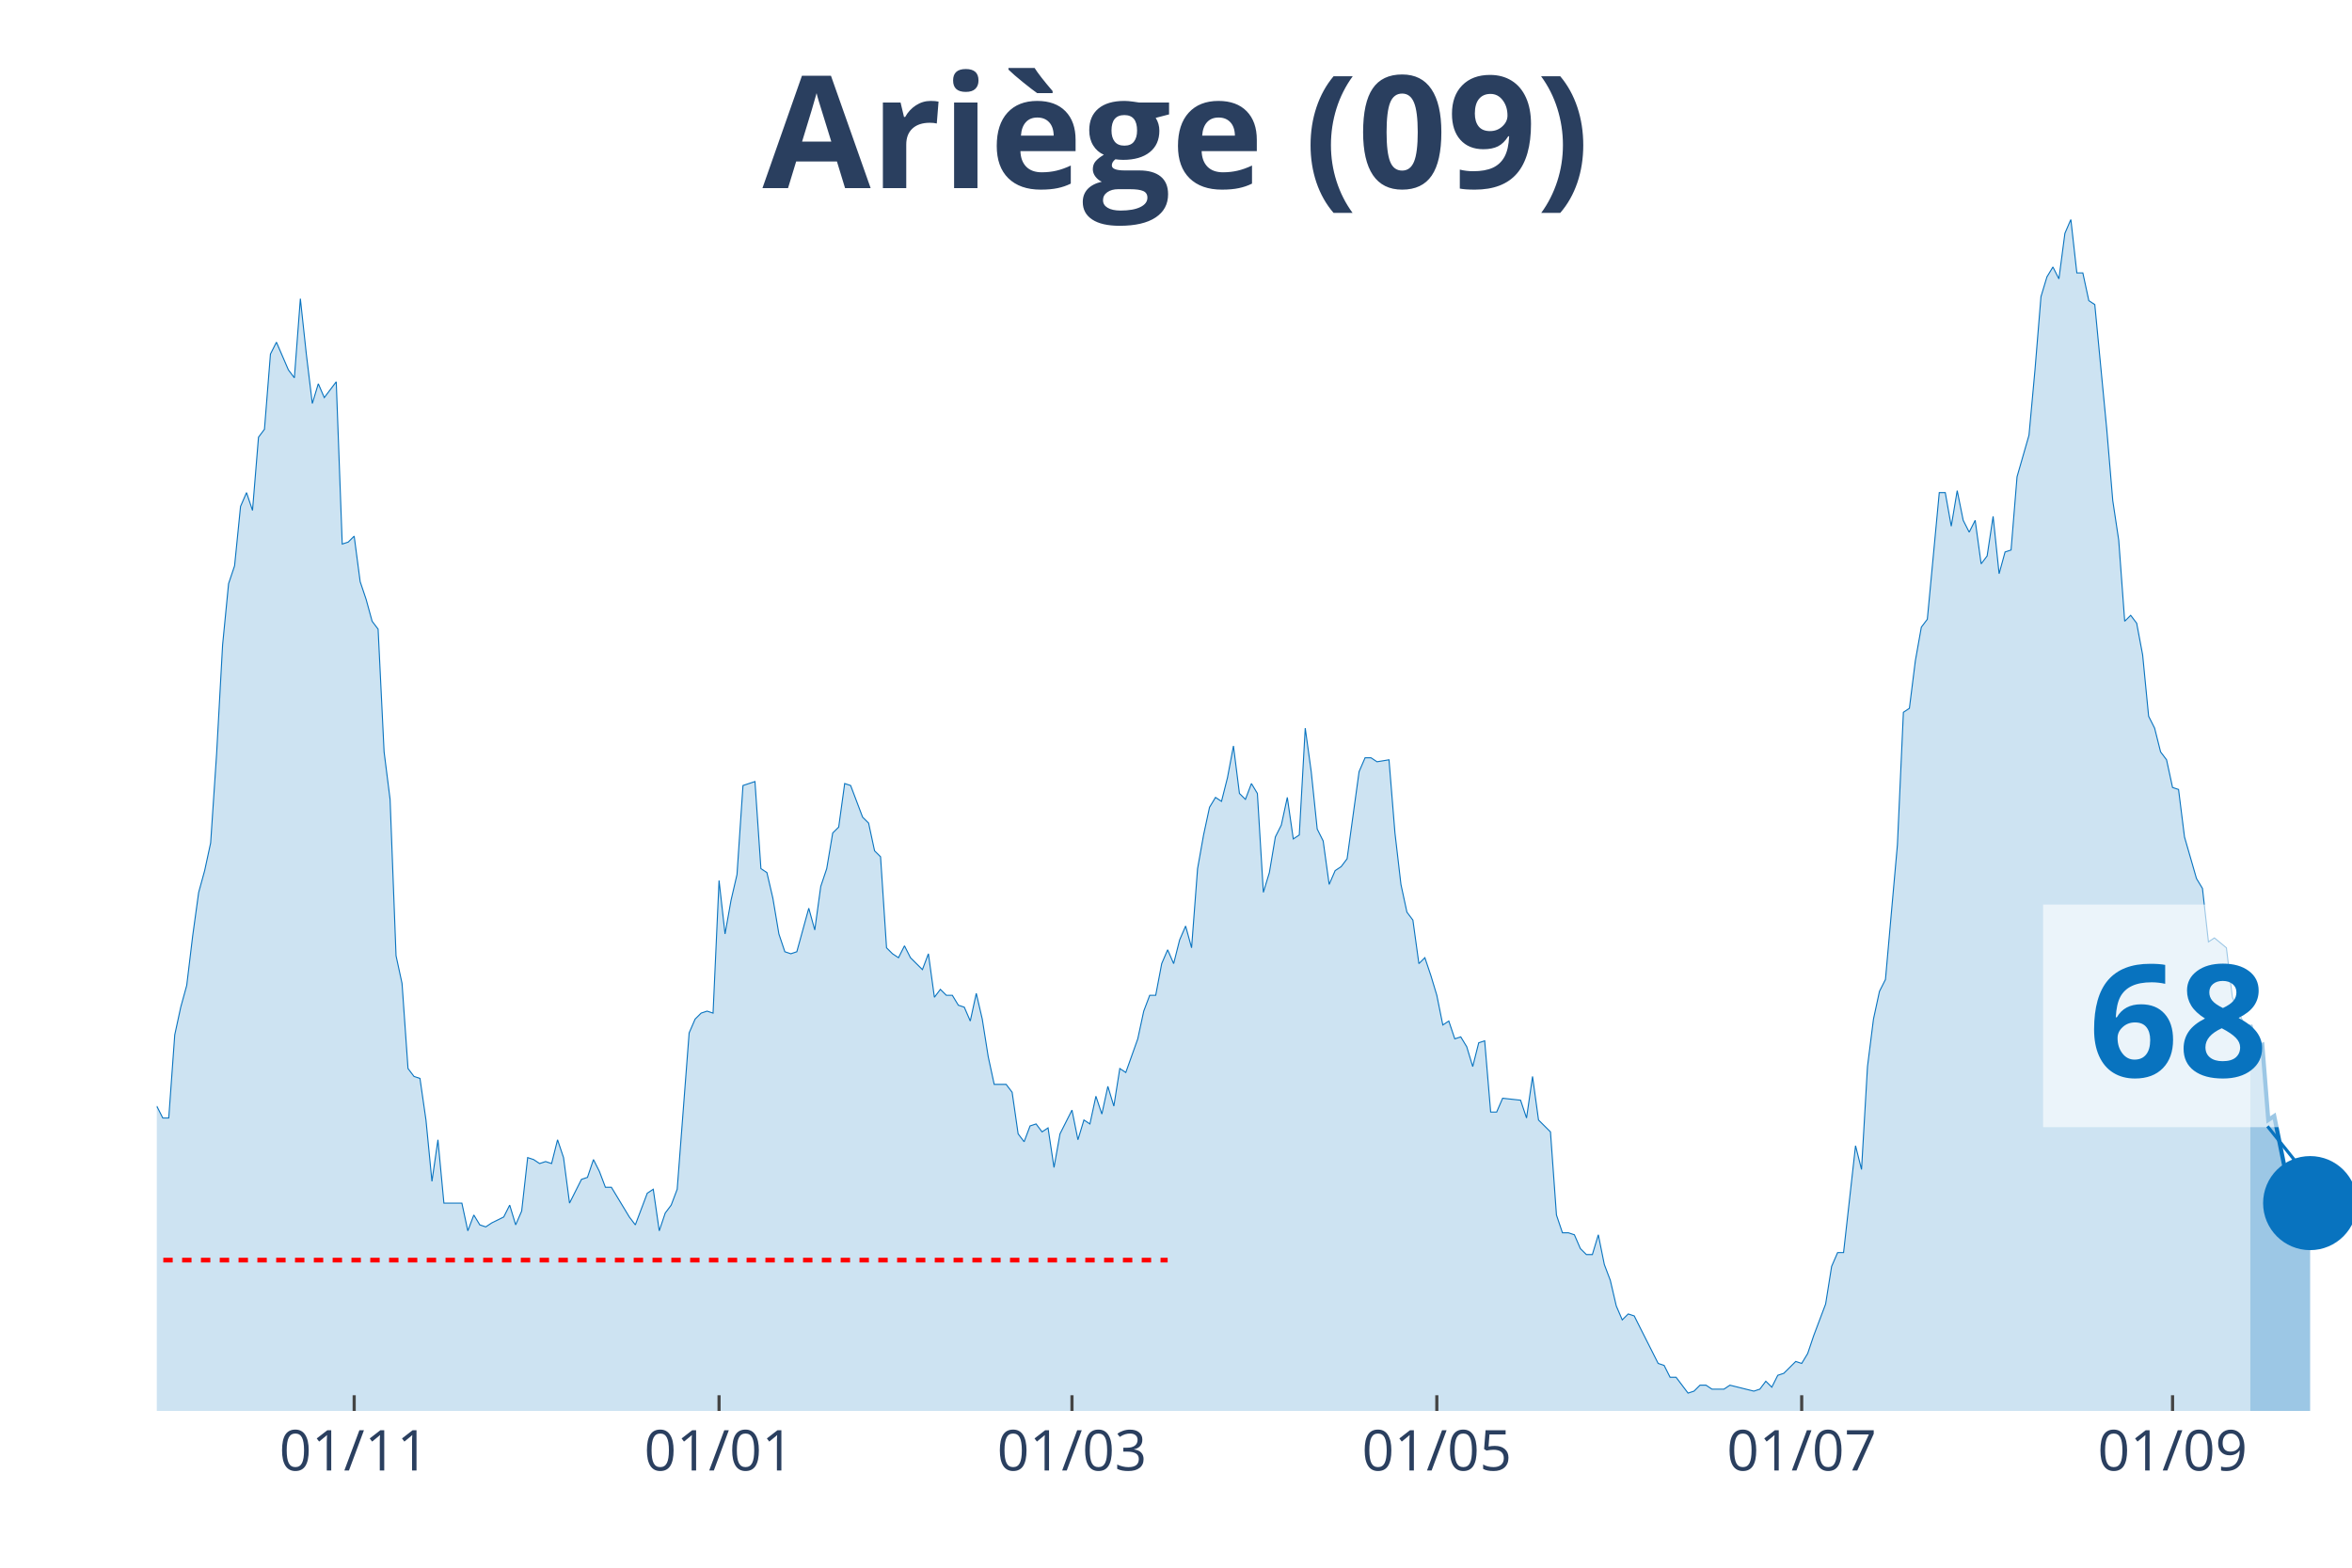
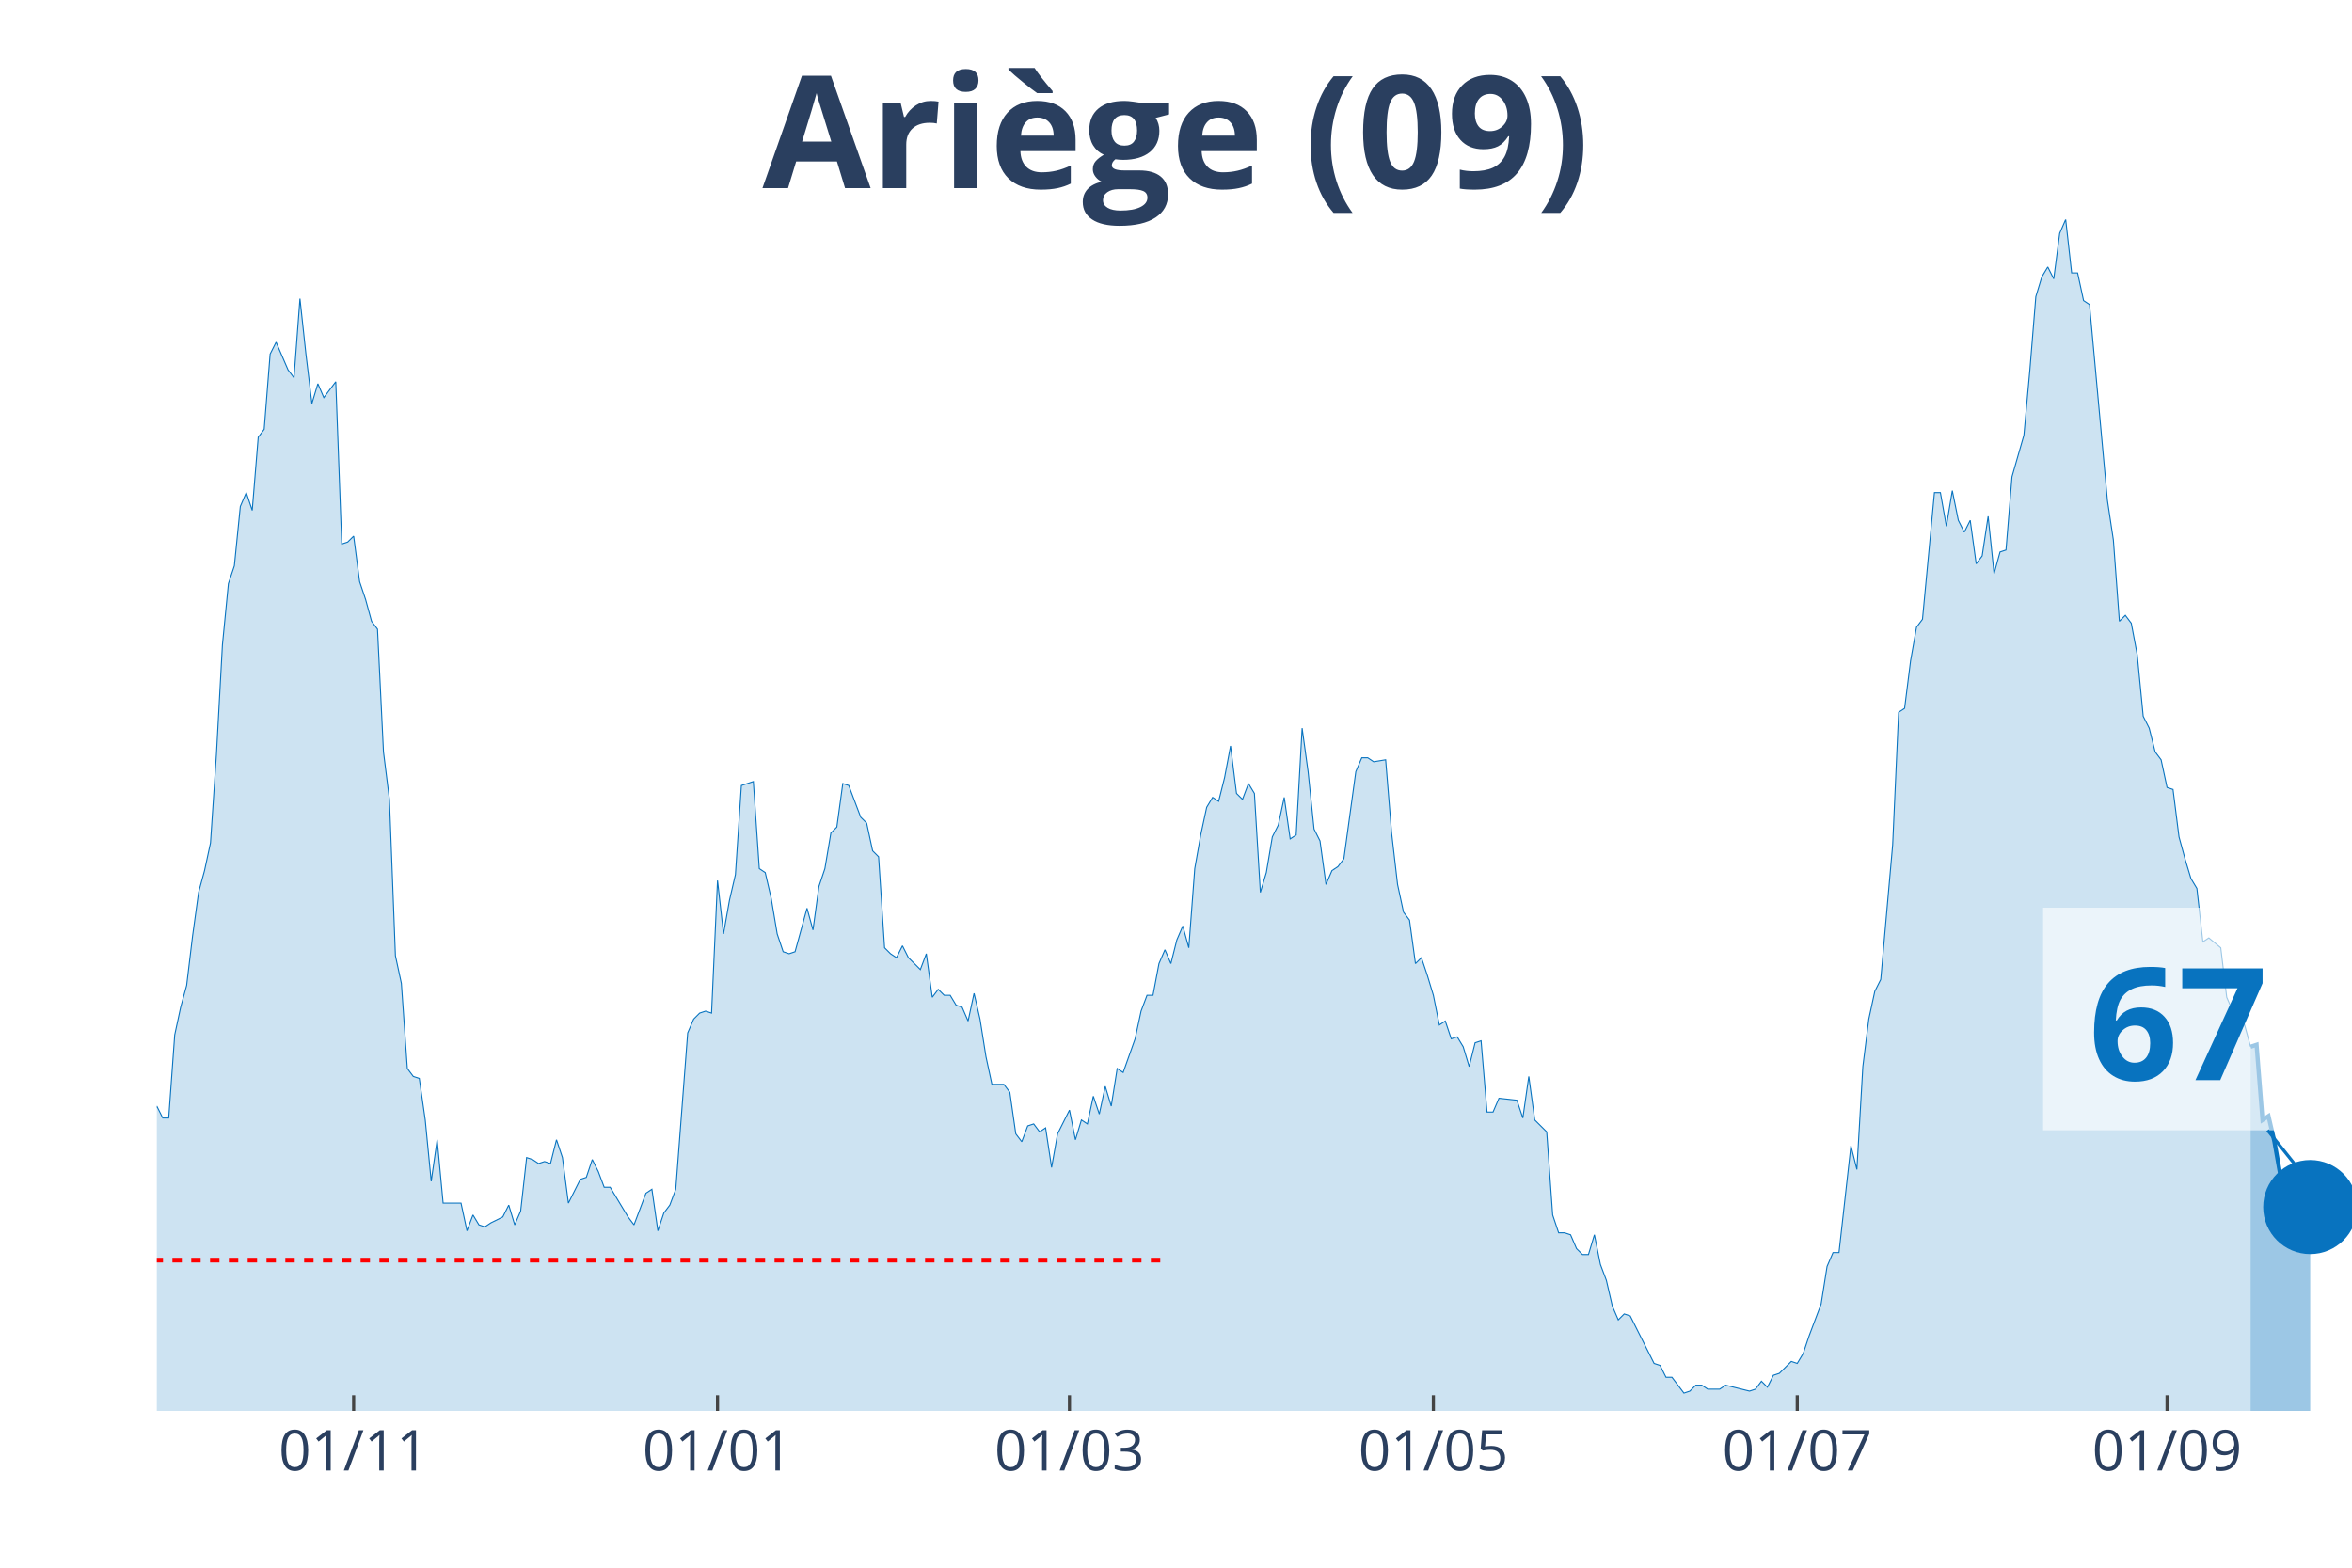
<svg xmlns="http://www.w3.org/2000/svg" class="main-svg" width="1125" height="750" style="" viewBox="0 0 750 500">
  <rect x="0" y="0" width="750" height="500" style="fill: rgb(0, 0, 0); fill-opacity: 0;" />
-   <defs id="defs-27b2c3">
+   <defs id="defs-75710e">
    <g class="clips">
-       <clipPath id="clip27b2c3xyplot" class="plotclip">
+       <clipPath id="clip75710exyplot" class="plotclip">
        <rect width="700" height="380" />
      </clipPath>
-       <clipPath class="axesclip" id="clip27b2c3x">
+       <clipPath class="axesclip" id="clip75710ex">
        <rect x="50" y="0" width="700" height="500" />
      </clipPath>
-       <clipPath class="axesclip" id="clip27b2c3y">
+       <clipPath class="axesclip" id="clip75710ey">
        <rect x="0" y="70" width="750" height="380" />
      </clipPath>
-       <clipPath class="axesclip" id="clip27b2c3xy">
+       <clipPath class="axesclip" id="clip75710exy">
        <rect x="50" y="70" width="700" height="380" />
      </clipPath>
    </g>
    <g class="gradients" />
  </defs>
  <g class="bglayer">
    <rect class="bg" x="50" y="70" width="700" height="380" style="fill: rgb(0, 0, 0); fill-opacity: 0; stroke-width: 0;" />
  </g>
  <g class="layer-below">
    <g class="imagelayer" />
    <g class="shapelayer" />
  </g>
  <g class="cartesianlayer">
    <g class="subplot xy">
      <g class="layer-subplot">
        <g class="shapelayer" />
        <g class="imagelayer" />
      </g>
      <g class="gridlayer">
        <g class="x">
-           <path class="xgrid crisp" transform="translate(112.94,0)" d="M0,70v380" style="stroke: rgb(255, 255, 255); stroke-opacity: 1; stroke-width: 1px;" />
-           <path class="xgrid crisp" transform="translate(229.29,0)" d="M0,70v380" style="stroke: rgb(255, 255, 255); stroke-opacity: 1; stroke-width: 1px;" />
-           <path class="xgrid crisp" transform="translate(341.83,0)" d="M0,70v380" style="stroke: rgb(255, 255, 255); stroke-opacity: 1; stroke-width: 1px;" />
-           <path class="xgrid crisp" transform="translate(458.17,0)" d="M0,70v380" style="stroke: rgb(255, 255, 255); stroke-opacity: 1; stroke-width: 1px;" />
-           <path class="xgrid crisp" transform="translate(574.52,0)" d="M0,70v380" style="stroke: rgb(255, 255, 255); stroke-opacity: 1; stroke-width: 1px;" />
-           <path class="xgrid crisp" transform="translate(692.78,0)" d="M0,70v380" style="stroke: rgb(255, 255, 255); stroke-opacity: 1; stroke-width: 1px;" />
+           <path class="xgrid crisp" transform="translate(112.77,0)" d="M0,70v380" style="stroke: rgb(255, 255, 255); stroke-opacity: 1; stroke-width: 1px;" />
+           <path class="xgrid crisp" transform="translate(228.8,0)" d="M0,70v380" style="stroke: rgb(255, 255, 255); stroke-opacity: 1; stroke-width: 1px;" />
+           <path class="xgrid crisp" transform="translate(341.03,0)" d="M0,70v380" style="stroke: rgb(255, 255, 255); stroke-opacity: 1; stroke-width: 1px;" />
+           <path class="xgrid crisp" transform="translate(457.07,0)" d="M0,70v380" style="stroke: rgb(255, 255, 255); stroke-opacity: 1; stroke-width: 1px;" />
+           <path class="xgrid crisp" transform="translate(573.1,0)" d="M0,70v380" style="stroke: rgb(255, 255, 255); stroke-opacity: 1; stroke-width: 1px;" />
+           <path class="xgrid crisp" transform="translate(691.03,0)" d="M0,70v380" style="stroke: rgb(255, 255, 255); stroke-opacity: 1; stroke-width: 1px;" />
        </g>
        <g class="y" />
      </g>
      <g class="zerolinelayer" />
      <path class="xlines-below" />
      <path class="ylines-below" />
      <g class="overlines-below" />
      <g class="xaxislayer-below" />
      <g class="yaxislayer-below" />
      <g class="overaxes-below" />
-       <g class="plot" transform="translate(50, 70)" clip-path="url('#clip27b2c3xyplot')">
+       <g class="plot" transform="translate(50, 70)" clip-path="url('#clip75710exyplot')">
        <g class="scatterlayer mlayer">
-           <g class="trace scatter trace26c822" style="stroke-miterlimit: 2;">
+           <g class="trace scatter trace54cd6b" style="stroke-miterlimit: 2;">
            <g class="fills">
              <g>
-                 <path class="js-fill" d="M667.57,380L-259.4,380L-259.4,379.37L-247.96,380L-246.05,380L-123.98,378.11L-122.07,377.48L-116.35,375.58L-114.44,374.32L-106.81,374.95L-104.9,376.21L-101.09,378.11L-99.18,376.21L-93.46,375.58L-91.55,375.58L-89.65,375.58L-87.74,371.79L-83.92,368.64L-82.02,365.48L-80.11,361.69L-78.2,361.69L-66.76,354.12L-64.85,354.12L-61.04,356.01L-59.13,352.23L-57.22,350.33L-55.31,343.39L-53.41,344.65L-51.5,340.86L-47.68,339.6L-45.78,334.55L-43.87,335.18L-41.96,342.13L-40.05,340.23L-38.15,343.39L-36.24,343.39L-34.33,335.18L-32.43,332.66L-30.52,322.56L-26.7,295.42L-24.8,289.73L-22.89,289.1L-20.98,279L-19.07,274.58L-17.17,277.74L-15.26,275.85L-13.35,278.37L-9.54,279.63L-7.63,284.68L-5.72,291L-3.81,289.73L-1.91,290.37L0,282.79L1.91,286.58L3.81,286.58L5.72,260.07L7.63,251.23L9.54,244.29L11.44,228.5L13.35,214.62L15.26,207.67L17.17,198.84L19.07,170.43L20.98,135.71L22.89,116.15L24.8,110.47L26.7,91.53L28.61,87.11L30.52,92.79L32.43,69.44L34.33,66.91L36.24,42.92L38.15,39.14L41.96,47.97L43.87,50.5L45.78,25.25L47.68,42.92L49.59,58.7L51.5,52.39L53.41,56.81L55.31,54.29L57.22,51.76L59.13,103.52L61.04,102.89L62.94,101L64.85,115.51L66.76,121.2L68.66,128.14L70.57,130.66L72.48,169.8L74.39,184.95L76.29,234.82L78.2,243.65L80.11,270.8L82.02,273.32L83.92,273.95L85.83,287.21L87.74,306.78L89.65,293.52L91.55,313.72L93.46,313.72L97.28,313.72L99.18,322.56L101.09,317.51L103,320.66L104.9,321.3L106.81,320.03L110.63,318.14L112.53,314.35L114.44,320.66L116.35,316.25L118.26,299.2L120.16,299.83L122.07,301.1L123.98,300.47L125.89,301.1L127.79,293.52L129.7,299.2L131.61,313.72L135.42,306.15L137.33,305.51L139.24,299.83L141.14,303.62L143.05,308.67L144.96,308.67L150.68,318.14L152.59,320.66L156.4,310.56L158.31,309.3L160.22,322.56L162.13,316.88L164.03,314.35L165.94,309.3L169.75,259.44L171.66,255.02L173.57,253.12L175.48,252.49L177.38,253.12L179.29,210.83L181.2,227.87L183.11,217.14L185.01,208.94L186.92,180.53L190.74,179.27L192.64,207.04L194.55,208.31L196.46,216.51L198.37,227.87L200.27,233.55L202.18,234.19L204.09,233.55L207.9,219.67L209.81,226.61L211.72,212.72L213.62,207.04L215.53,195.68L217.44,193.79L219.35,179.9L221.25,180.53L225.07,190.63L226.98,192.52L228.88,201.36L230.79,203.26L232.7,232.29L234.6,234.19L236.51,235.45L238.42,231.66L240.33,235.45L242.23,237.34L244.14,239.24L246.05,234.19L247.96,248.07L249.86,245.55L251.77,247.44L253.68,247.44L255.59,250.6L257.49,251.23L259.4,255.65L261.31,246.81L263.22,255.02L265.12,267.01L267.03,275.85L268.94,275.85L270.84,275.85L272.75,278.37L274.66,291.63L276.57,294.15L278.47,289.1L280.38,288.47L282.29,291L284.2,289.73L286.1,302.36L288.01,291.63L291.83,284.05L293.73,293.52L295.64,287.21L297.55,288.47L299.46,279.63L301.36,285.32L303.27,276.48L305.18,282.79L307.08,270.8L308.99,272.06L312.81,261.33L314.71,252.49L316.62,247.44L318.53,247.44L320.44,237.34L322.34,232.92L324.25,237.34L326.16,229.77L328.07,225.35L329.97,232.29L331.88,207.04L333.79,196.31L335.69,187.48L337.6,184.32L339.51,185.58L341.42,178.01L343.32,167.91L345.23,183.06L347.14,184.95L349.05,179.9L350.95,183.06L352.86,214.62L354.77,208.31L356.68,196.94L358.58,193.16L360.49,184.32L362.4,197.57L364.31,196.31L366.21,162.23L368.12,176.11L370.03,194.42L371.93,198.21L373.84,212.09L375.75,207.67L377.66,206.41L379.56,203.89L383.38,176.11L385.29,171.69L387.19,171.69L389.1,172.96L392.92,172.33L394.82,195.68L396.73,212.09L398.64,220.93L400.54,223.46L402.45,237.34L404.36,235.45L406.27,241.13L408.17,247.44L410.08,256.91L411.99,255.65L413.9,261.33L415.8,260.7L417.71,263.85L419.62,270.17L421.53,262.59L423.43,261.96L425.34,284.68L427.25,284.68L429.16,280.27L434.88,280.9L436.78,286.58L438.69,273.32L440.6,287.21L444.41,291L446.32,317.51L448.23,323.19L450.14,323.19L452.04,323.82L453.95,328.24L455.86,330.13L457.77,330.13L459.67,323.82L461.58,333.29L463.49,338.34L465.4,346.54L467.3,350.96L469.21,349.07L471.12,349.7L473.02,353.49L478.75,364.85L480.65,365.48L482.56,369.27L484.47,369.27L488.28,374.32L490.19,373.69L492.1,371.79L494.01,371.79L495.91,373.06L497.82,373.06L499.73,373.06L501.63,371.79L509.26,373.69L511.17,373.06L513.08,370.53L514.99,372.43L516.89,368.64L518.8,368.01L522.62,364.22L524.52,364.85L526.43,361.69L528.34,356.01L532.15,345.91L534.06,333.92L535.97,329.5L537.87,329.5L541.69,295.42L543.6,302.99L545.5,270.17L547.41,255.02L549.32,246.18L551.23,242.39L555.04,199.47L556.95,157.18L558.86,155.91L560.76,140.76L562.67,130.03L564.58,127.51L568.39,87.11L570.3,87.11L572.21,97.84L574.11,86.48L576.02,95.95L577.93,99.73L579.84,95.95L581.74,109.83L583.65,107.31L585.56,94.68L587.47,112.99L589.37,106.05L591.28,105.42L593.19,82.06L597,68.8L598.91,47.97L600.82,24.62L602.72,18.31L604.63,15.15L606.54,18.94L608.45,4.42L610.35,0L612.26,17.04L614.17,17.04L616.08,25.88L617.98,27.14L621.8,66.91L623.71,89.63L625.61,102.26L627.52,128.14L629.43,126.25L631.34,128.77L633.24,138.87L635.15,158.44L637.06,162.23L638.96,169.8L640.87,172.33L642.78,181.16L644.69,181.79L646.59,196.94L650.41,210.2L652.32,213.36L654.22,230.4L656.13,229.14L659.95,232.29L661.85,248.07L665.67,256.91L667.57,256.91" style="fill: rgb(8, 115, 191); fill-opacity: 0.2; stroke-width: 0;" />
+                 <path class="js-fill" d="M667.66,380L-258.7,380L-258.7,379.37L-247.28,380L-245.38,380L-123.64,378.11L-121.74,377.48L-116.03,375.58L-114.13,374.32L-106.52,374.95L-104.62,376.21L-100.82,378.11L-98.91,376.21L-93.21,375.58L-91.3,375.58L-89.4,375.58L-87.5,371.79L-83.7,368.64L-81.79,365.48L-79.89,361.69L-77.99,361.69L-66.58,354.12L-64.67,354.12L-60.87,356.01L-58.97,352.23L-57.07,350.33L-55.16,343.39L-53.26,344.65L-51.36,340.86L-49.46,340.86L-47.55,339.6L-45.65,334.55L-43.75,335.18L-41.85,342.13L-39.95,340.23L-38.04,343.39L-36.14,343.39L-34.24,335.18L-32.34,332.66L-30.43,322.56L-28.53,305.51L-24.73,289.73L-22.83,289.1L-20.92,279L-19.02,274.58L-17.12,277.74L-15.22,275.85L-13.32,278.37L-11.41,279L-9.51,279.63L-7.61,284.68L-5.71,291L-3.8,289.73L-1.9,290.37L0,282.79L1.9,286.58L3.8,286.58L5.71,260.07L7.61,251.23L9.51,244.29L11.41,228.5L13.32,214.62L15.22,207.67L17.12,198.84L19.02,170.43L20.92,135.71L22.83,116.15L24.73,110.47L26.63,91.53L28.53,87.11L30.43,92.79L32.34,69.44L34.24,66.91L36.14,42.92L38.04,39.14L41.85,47.97L43.75,50.5L45.65,25.25L47.55,42.92L49.46,58.7L51.36,52.39L53.26,56.81L55.16,54.29L57.07,51.76L58.97,103.52L60.87,102.89L62.77,101L64.67,115.51L66.58,121.2L68.48,128.14L70.38,130.66L72.28,169.8L74.18,184.95L76.09,234.82L77.99,243.65L79.89,270.8L81.79,273.32L83.7,273.95L85.6,287.21L87.5,306.78L89.4,293.52L91.3,313.72L93.21,313.72L97.01,313.72L98.91,322.56L100.82,317.51L102.72,320.66L104.62,321.3L106.52,320.03L110.33,318.14L112.23,314.35L114.13,320.66L116.03,316.25L117.93,299.2L119.84,299.83L121.74,301.1L123.64,300.47L125.54,301.1L127.45,293.52L129.35,299.2L131.25,313.72L135.05,306.15L136.96,305.51L138.86,299.83L140.76,303.62L142.66,308.67L144.57,308.67L150.27,318.14L152.17,320.66L155.98,310.56L157.88,309.3L159.78,322.56L161.68,316.88L163.59,314.35L165.49,309.3L169.29,259.44L171.2,255.02L173.1,253.12L175,252.49L176.9,253.12L178.8,210.83L180.71,227.87L182.61,217.14L184.51,208.94L186.41,180.53L190.22,179.27L192.12,207.04L194.02,208.31L195.92,216.51L197.83,227.87L199.73,233.55L201.63,234.19L203.53,233.55L207.34,219.67L209.24,226.61L211.14,212.72L213.04,207.04L214.95,195.68L216.85,193.79L218.75,179.9L220.65,180.53L224.46,190.63L226.36,192.52L228.26,201.36L230.16,203.26L232.07,232.29L233.97,234.19L235.87,235.45L237.77,231.66L239.67,235.45L241.58,237.34L243.48,239.24L245.38,234.19L247.28,248.07L249.18,245.55L251.09,247.44L252.99,247.44L254.89,250.6L256.79,251.23L258.7,255.65L260.6,246.81L262.5,255.02L264.4,267.01L266.3,275.85L268.21,275.85L270.11,275.85L272.01,278.37L273.91,291.63L275.82,294.15L277.72,289.1L279.62,288.47L281.52,291L283.42,289.73L285.33,302.36L287.23,291.63L291.03,284.05L292.93,293.52L294.84,287.21L296.74,288.47L298.64,279.63L300.54,285.32L302.45,276.48L304.35,282.79L306.25,270.8L308.15,272.06L311.96,261.33L313.86,252.49L315.76,247.44L317.66,247.44L319.57,237.34L321.47,232.92L323.37,237.34L325.27,229.77L327.17,225.35L329.08,232.29L330.98,207.04L332.88,196.31L334.78,187.48L336.68,184.32L338.59,185.58L340.49,178.01L342.39,167.91L344.29,183.06L346.2,184.95L348.1,179.9L350,183.06L351.9,214.62L353.8,208.31L355.71,196.94L357.61,193.16L359.51,184.32L361.41,197.57L363.32,196.31L365.22,162.23L367.12,176.11L369.02,194.42L370.92,198.21L372.83,212.09L374.73,207.67L376.63,206.41L378.53,203.89L382.34,176.11L384.24,171.69L386.14,171.69L388.04,172.96L391.85,172.33L393.75,195.68L395.65,212.09L397.55,220.93L399.46,223.46L401.36,237.34L403.26,235.45L405.16,241.13L407.07,247.44L408.97,256.91L410.87,255.65L412.77,261.33L414.67,260.7L416.58,263.85L418.48,270.17L420.38,262.59L422.28,261.96L424.18,284.68L426.09,284.68L427.99,280.27L433.7,280.9L435.6,286.58L437.5,273.32L439.4,287.21L443.21,291L445.11,317.51L447.01,323.19L448.91,323.19L450.82,323.82L452.72,328.24L454.62,330.13L456.52,330.13L458.42,323.82L460.33,333.29L462.23,338.34L464.13,346.54L466.03,350.96L467.93,349.07L469.84,349.7L471.74,353.49L477.45,364.85L479.35,365.48L481.25,369.27L483.15,369.27L486.96,374.32L488.86,373.69L490.76,371.79L492.66,371.79L494.57,373.06L496.47,373.06L498.37,373.06L500.27,371.79L507.88,373.69L509.78,373.06L511.68,370.53L513.59,372.43L515.49,368.64L517.39,368.01L521.2,364.22L523.1,364.85L525,361.69L526.9,356.01L530.71,345.91L532.61,333.92L534.51,329.5L536.41,329.5L540.22,295.42L542.12,302.99L544.02,270.17L545.92,255.02L547.83,246.18L549.73,242.39L553.53,199.47L555.43,157.18L557.34,155.91L559.24,140.76L561.14,130.03L563.04,127.51L566.85,87.11L568.75,87.11L570.65,97.84L572.55,86.48L574.46,95.95L576.36,99.73L578.26,95.95L580.16,109.83L582.07,107.31L583.97,94.68L585.87,112.99L587.77,106.05L589.67,105.42L591.58,82.06L595.38,68.8L597.28,47.97L599.18,24.62L601.09,18.31L602.99,15.15L604.89,18.94L606.79,4.42L608.7,0L610.6,17.04L612.5,17.04L614.4,25.88L616.3,27.14L622.01,89.63L623.91,102.26L625.82,128.14L627.72,126.25L629.62,128.77L631.52,138.87L633.42,158.44L635.33,162.23L637.23,169.8L639.13,172.33L641.03,181.16L642.93,181.79L644.84,196.94L646.74,203.89L648.64,210.2L650.54,213.36L652.45,230.4L654.35,229.14L658.15,232.29L660.05,248.07L663.86,256.91L665.76,256.91L667.66,263.85" style="fill: rgb(8, 115, 191); fill-opacity: 0.2; stroke-width: 0;" />
              </g>
            </g>
            <g class="errorbars" />
            <g class="lines">
-               <path class="js-line" d="M-259.4,379.37L-247.96,380L-246.05,380L-123.98,378.11L-122.07,377.48L-116.35,375.58L-114.44,374.32L-106.81,374.95L-104.9,376.21L-101.09,378.11L-99.18,376.21L-93.46,375.58L-91.55,375.58L-89.65,375.58L-87.74,371.79L-83.92,368.64L-82.02,365.48L-80.11,361.69L-78.2,361.69L-66.76,354.12L-64.85,354.12L-61.04,356.01L-59.13,352.23L-57.22,350.33L-55.31,343.39L-53.41,344.65L-51.5,340.86L-47.68,339.6L-45.78,334.55L-43.87,335.18L-41.96,342.13L-40.05,340.23L-38.15,343.39L-36.24,343.39L-34.33,335.18L-32.43,332.66L-30.52,322.56L-26.7,295.42L-24.8,289.73L-22.89,289.1L-20.98,279L-19.07,274.58L-17.17,277.74L-15.26,275.85L-13.35,278.37L-9.54,279.63L-7.63,284.68L-5.72,291L-3.81,289.73L-1.91,290.37L0,282.79L1.91,286.58L3.81,286.58L5.72,260.07L7.63,251.23L9.54,244.29L11.44,228.5L13.35,214.62L15.26,207.67L17.17,198.84L19.07,170.43L20.98,135.71L22.89,116.15L24.8,110.47L26.7,91.53L28.61,87.11L30.52,92.79L32.43,69.44L34.33,66.91L36.24,42.92L38.15,39.14L41.96,47.97L43.87,50.5L45.78,25.25L47.68,42.92L49.59,58.7L51.5,52.39L53.41,56.81L55.31,54.29L57.22,51.76L59.13,103.52L61.04,102.89L62.94,101L64.85,115.51L66.76,121.2L68.66,128.14L70.57,130.66L72.48,169.8L74.39,184.95L76.29,234.82L78.2,243.65L80.11,270.8L82.02,273.32L83.92,273.95L85.83,287.21L87.74,306.78L89.65,293.52L91.55,313.72L93.46,313.72L97.28,313.72L99.18,322.56L101.09,317.51L103,320.66L104.9,321.3L106.81,320.03L110.63,318.14L112.53,314.35L114.44,320.66L116.35,316.25L118.26,299.2L120.16,299.83L122.07,301.1L123.98,300.47L125.89,301.1L127.79,293.52L129.7,299.2L131.61,313.72L135.42,306.15L137.33,305.51L139.24,299.83L141.14,303.62L143.05,308.67L144.96,308.67L150.68,318.14L152.59,320.66L156.4,310.56L158.31,309.3L160.22,322.56L162.13,316.88L164.03,314.35L165.94,309.3L169.75,259.44L171.66,255.02L173.57,253.12L175.48,252.49L177.38,253.12L179.29,210.83L181.2,227.87L183.11,217.14L185.01,208.94L186.92,180.53L190.74,179.27L192.64,207.04L194.55,208.31L196.46,216.51L198.37,227.87L200.27,233.55L202.18,234.19L204.09,233.55L207.9,219.67L209.81,226.61L211.72,212.72L213.62,207.04L215.53,195.68L217.44,193.79L219.35,179.9L221.25,180.53L225.07,190.63L226.98,192.52L228.88,201.36L230.79,203.26L232.7,232.29L234.6,234.19L236.51,235.45L238.42,231.66L240.33,235.45L242.23,237.34L244.14,239.24L246.05,234.19L247.96,248.07L249.86,245.55L251.77,247.44L253.68,247.44L255.59,250.6L257.49,251.23L259.4,255.65L261.31,246.81L263.22,255.02L265.12,267.01L267.03,275.85L268.94,275.85L270.84,275.85L272.75,278.37L274.66,291.63L276.57,294.15L278.47,289.1L280.38,288.47L282.29,291L284.2,289.73L286.1,302.36L288.01,291.63L291.83,284.05L293.73,293.52L295.64,287.21L297.55,288.47L299.46,279.63L301.36,285.32L303.27,276.48L305.18,282.79L307.08,270.8L308.99,272.06L312.81,261.33L314.71,252.49L316.62,247.44L318.53,247.44L320.44,237.34L322.34,232.92L324.25,237.34L326.16,229.77L328.07,225.35L329.97,232.29L331.88,207.04L333.79,196.31L335.69,187.48L337.6,184.32L339.51,185.58L341.42,178.01L343.32,167.91L345.23,183.06L347.14,184.95L349.05,179.9L350.95,183.06L352.86,214.62L354.77,208.31L356.68,196.94L358.58,193.16L360.49,184.32L362.4,197.57L364.31,196.31L366.21,162.23L368.12,176.11L370.03,194.42L371.93,198.21L373.84,212.09L375.75,207.67L377.66,206.41L379.56,203.89L383.38,176.11L385.29,171.69L387.19,171.69L389.1,172.96L392.92,172.33L394.82,195.68L396.73,212.09L398.64,220.93L400.54,223.46L402.45,237.34L404.36,235.45L406.27,241.13L408.17,247.44L410.08,256.91L411.99,255.65L413.9,261.33L415.8,260.7L417.71,263.85L419.62,270.17L421.53,262.59L423.43,261.96L425.34,284.68L427.25,284.68L429.16,280.27L434.88,280.9L436.78,286.58L438.69,273.32L440.6,287.21L444.41,291L446.32,317.51L448.23,323.19L450.14,323.19L452.04,323.82L453.95,328.24L455.86,330.13L457.77,330.13L459.67,323.82L461.58,333.29L463.49,338.34L465.4,346.54L467.3,350.96L469.21,349.07L471.12,349.7L473.02,353.49L478.75,364.85L480.65,365.48L482.56,369.27L484.47,369.27L488.28,374.32L490.19,373.69L492.1,371.79L494.01,371.79L495.91,373.06L497.82,373.06L499.73,373.06L501.63,371.79L509.26,373.69L511.17,373.06L513.08,370.53L514.99,372.43L516.89,368.64L518.8,368.01L522.62,364.22L524.52,364.85L526.43,361.69L528.34,356.01L532.15,345.91L534.06,333.92L535.97,329.5L537.87,329.5L541.69,295.42L543.6,302.99L545.5,270.17L547.41,255.02L549.32,246.18L551.23,242.39L555.04,199.47L556.95,157.18L558.86,155.91L560.76,140.76L562.67,130.03L564.58,127.51L568.39,87.11L570.3,87.11L572.21,97.84L574.11,86.48L576.02,95.95L577.93,99.73L579.84,95.95L581.74,109.83L583.65,107.31L585.56,94.68L587.47,112.99L589.37,106.05L591.28,105.42L593.19,82.06L597,68.8L598.91,47.97L600.82,24.62L602.72,18.31L604.63,15.15L606.54,18.94L608.45,4.42L610.35,0L612.26,17.04L614.17,17.04L616.08,25.88L617.98,27.14L621.8,66.91L623.71,89.63L625.61,102.26L627.52,128.14L629.43,126.25L631.34,128.77L633.24,138.87L635.15,158.44L637.06,162.23L638.96,169.8L640.87,172.33L642.78,181.16L644.69,181.79L646.59,196.94L650.41,210.2L652.32,213.36L654.22,230.4L656.13,229.14L659.95,232.29L661.85,248.07L665.67,256.91L667.57,256.91" style="vector-effect: non-scaling-stroke; fill: none; stroke: rgb(8, 115, 191); stroke-opacity: 1; stroke-width: 0.5px; opacity: 1;" />
+               <path class="js-line" d="M-258.7,379.37L-247.28,380L-245.38,380L-123.64,378.11L-121.74,377.48L-116.03,375.58L-114.13,374.32L-106.52,374.95L-104.62,376.21L-100.82,378.11L-98.91,376.21L-93.21,375.58L-91.3,375.58L-89.4,375.58L-87.5,371.79L-83.7,368.64L-81.79,365.48L-79.89,361.69L-77.99,361.69L-66.58,354.12L-64.67,354.12L-60.87,356.01L-58.97,352.23L-57.07,350.33L-55.16,343.39L-53.26,344.65L-51.36,340.86L-49.46,340.86L-47.55,339.6L-45.65,334.55L-43.75,335.18L-41.85,342.13L-39.95,340.23L-38.04,343.39L-36.14,343.39L-34.24,335.18L-32.34,332.66L-30.43,322.56L-28.53,305.51L-24.73,289.73L-22.83,289.1L-20.92,279L-19.02,274.58L-17.12,277.74L-15.22,275.85L-13.32,278.37L-11.41,279L-9.51,279.63L-7.61,284.68L-5.71,291L-3.8,289.73L-1.9,290.37L0,282.79L1.9,286.58L3.8,286.58L5.71,260.07L7.61,251.23L9.51,244.29L11.41,228.5L13.32,214.62L15.22,207.67L17.12,198.84L19.02,170.43L20.92,135.71L22.83,116.15L24.73,110.47L26.63,91.53L28.53,87.11L30.43,92.79L32.34,69.44L34.24,66.91L36.14,42.92L38.04,39.14L41.85,47.97L43.75,50.5L45.65,25.25L47.55,42.92L49.46,58.7L51.36,52.39L53.26,56.81L55.16,54.29L57.07,51.76L58.97,103.52L60.87,102.89L62.77,101L64.67,115.51L66.58,121.2L68.48,128.14L70.38,130.66L72.28,169.8L74.18,184.95L76.09,234.82L77.99,243.65L79.89,270.8L81.79,273.32L83.7,273.95L85.6,287.21L87.5,306.78L89.4,293.52L91.3,313.72L93.21,313.72L97.01,313.72L98.91,322.56L100.82,317.51L102.72,320.66L104.62,321.3L106.52,320.03L110.33,318.14L112.23,314.35L114.13,320.66L116.03,316.25L117.93,299.2L119.84,299.83L121.74,301.1L123.64,300.47L125.54,301.1L127.45,293.52L129.35,299.2L131.25,313.72L135.05,306.15L136.96,305.51L138.86,299.83L140.76,303.62L142.66,308.67L144.57,308.67L150.27,318.14L152.17,320.66L155.98,310.56L157.88,309.3L159.78,322.56L161.68,316.88L163.59,314.35L165.49,309.3L169.29,259.44L171.2,255.02L173.1,253.12L175,252.49L176.9,253.12L178.8,210.83L180.71,227.87L182.61,217.14L184.51,208.94L186.41,180.53L190.22,179.27L192.12,207.04L194.02,208.31L195.92,216.51L197.83,227.87L199.73,233.55L201.63,234.19L203.53,233.55L207.34,219.67L209.24,226.61L211.14,212.72L213.04,207.04L214.95,195.68L216.85,193.79L218.75,179.9L220.65,180.53L224.46,190.63L226.36,192.52L228.26,201.36L230.16,203.26L232.07,232.29L233.97,234.19L235.87,235.45L237.77,231.66L239.67,235.45L241.58,237.34L243.48,239.24L245.38,234.19L247.28,248.07L249.18,245.55L251.09,247.44L252.99,247.44L254.89,250.6L256.79,251.23L258.7,255.65L260.6,246.81L262.5,255.02L264.4,267.01L266.3,275.85L268.21,275.85L270.11,275.85L272.01,278.37L273.91,291.63L275.82,294.15L277.72,289.1L279.62,288.47L281.52,291L283.42,289.73L285.33,302.36L287.23,291.63L291.03,284.05L292.93,293.52L294.84,287.21L296.74,288.47L298.64,279.63L300.54,285.32L302.45,276.48L304.35,282.79L306.25,270.8L308.15,272.06L311.96,261.33L313.86,252.49L315.76,247.44L317.66,247.44L319.57,237.34L321.47,232.92L323.37,237.34L325.27,229.77L327.17,225.35L329.08,232.29L330.98,207.04L332.88,196.31L334.78,187.48L336.68,184.32L338.59,185.58L340.49,178.01L342.39,167.91L344.29,183.06L346.2,184.95L348.1,179.9L350,183.06L351.9,214.62L353.8,208.31L355.71,196.94L357.61,193.16L359.51,184.32L361.41,197.57L363.32,196.31L365.22,162.23L367.12,176.11L369.02,194.42L370.92,198.21L372.83,212.09L374.73,207.67L376.63,206.41L378.53,203.89L382.34,176.11L384.24,171.69L386.14,171.69L388.04,172.96L391.85,172.33L393.75,195.68L395.65,212.09L397.55,220.93L399.46,223.46L401.36,237.34L403.26,235.45L405.16,241.13L407.07,247.44L408.97,256.91L410.87,255.65L412.77,261.33L414.67,260.7L416.58,263.85L418.48,270.17L420.38,262.59L422.28,261.96L424.18,284.68L426.09,284.68L427.99,280.27L433.7,280.9L435.6,286.58L437.5,273.32L439.4,287.21L443.21,291L445.11,317.51L447.01,323.19L448.91,323.19L450.82,323.82L452.72,328.24L454.62,330.13L456.52,330.13L458.42,323.82L460.33,333.29L462.23,338.34L464.13,346.54L466.03,350.96L467.93,349.07L469.84,349.7L471.74,353.49L477.45,364.85L479.35,365.48L481.25,369.27L483.15,369.27L486.96,374.32L488.86,373.69L490.76,371.79L492.66,371.79L494.57,373.06L496.47,373.06L498.37,373.06L500.27,371.79L507.88,373.69L509.78,373.06L511.68,370.53L513.59,372.43L515.49,368.64L517.39,368.01L521.2,364.22L523.1,364.85L525,361.69L526.9,356.01L530.71,345.91L532.61,333.92L534.51,329.5L536.41,329.5L540.22,295.42L542.12,302.99L544.02,270.17L545.92,255.02L547.83,246.18L549.73,242.39L553.53,199.47L555.43,157.18L557.34,155.91L559.24,140.76L561.14,130.03L563.04,127.51L566.85,87.11L568.75,87.11L570.65,97.84L572.55,86.48L574.46,95.95L576.36,99.73L578.26,95.95L580.16,109.83L582.07,107.31L583.97,94.68L585.87,112.99L587.77,106.05L589.67,105.42L591.58,82.06L595.38,68.8L597.28,47.97L599.18,24.62L601.09,18.31L602.99,15.15L604.89,18.94L606.79,4.42L608.7,0L610.6,17.04L612.5,17.04L614.4,25.88L616.3,27.14L622.01,89.63L623.91,102.26L625.82,128.14L627.72,126.25L629.62,128.77L631.52,138.87L633.42,158.44L635.33,162.23L637.23,169.8L639.13,172.33L641.03,181.16L642.93,181.79L644.84,196.94L646.74,203.89L648.64,210.2L650.54,213.36L652.45,230.4L654.35,229.14L658.15,232.29L660.05,248.07L663.86,256.91L665.76,256.91L667.66,263.85" style="vector-effect: non-scaling-stroke; fill: none; stroke: rgb(8, 115, 191); stroke-opacity: 1; stroke-width: 0.5px; opacity: 1;" />
            </g>
            <g class="points" />
            <g class="text" />
          </g>
-           <g class="trace scatter tracef211b6" style="stroke-miterlimit: 2;">
+           <g class="trace scatter tracee12414" style="stroke-miterlimit: 2;">
            <g class="fills">
              <g>
-                 <path class="js-fill" d="M686.65,380L667.57,380L667.57,256.91L669.48,263.85L671.39,263.22L673.3,287.21L675.2,285.95L679.02,304.88L680.93,309.3L682.83,311.2L684.74,311.83L686.65,313.72" style="fill: rgb(8, 115, 191); fill-opacity: 0.4; stroke-width: 0;" />
+                 <path class="js-fill" d="M686.68,380L667.66,380L667.66,263.85L669.57,263.22L671.47,287.21L673.37,285.95L675.27,294.15L677.17,304.88L679.08,309.3L680.98,311.2L682.88,311.83L686.68,314.98" style="fill: rgb(8, 115, 191); fill-opacity: 0.4; stroke-width: 0;" />
              </g>
            </g>
            <g class="errorbars" />
            <g class="lines">
-               <path class="js-line" d="M667.57,256.91L669.48,263.85L671.39,263.22L673.3,287.21L675.2,285.95L679.02,304.88L680.93,309.3L682.83,311.2L684.74,311.83L686.65,313.72" style="vector-effect: non-scaling-stroke; fill: none; stroke: rgb(8, 115, 191); stroke-opacity: 1; stroke-width: 2px; opacity: 1;" />
+               <path class="js-line" d="M667.66,263.85L669.57,263.22L671.47,287.21L673.37,285.95L675.27,294.15L677.17,304.88L679.08,309.3L680.98,311.2L682.88,311.83L686.68,314.98" style="vector-effect: non-scaling-stroke; fill: none; stroke: rgb(8, 115, 191); stroke-opacity: 1; stroke-width: 2px; opacity: 1;" />
            </g>
            <g class="points" />
            <g class="text" />
          </g>
-           <g class="trace scatter traceb249c4" style="stroke-miterlimit: 2; opacity: 1;">
+           <g class="trace scatter tracef3d42e" style="stroke-miterlimit: 2; opacity: 1;">
            <g class="fills" />
            <g class="errorbars" />
            <g class="lines" />
            <g class="points">
-               <path class="point" transform="translate(686.65,313.72)" d="M15,0A15,15 0 1,1 0,-15A15,15 0 0,1 15,0Z" style="opacity: 1; stroke-width: 0px; fill: rgb(8, 115, 191); fill-opacity: 1;" />
+               <path class="point" transform="translate(686.68,314.98)" d="M15,0A15,15 0 1,1 0,-15A15,15 0 0,1 15,0Z" style="opacity: 1; stroke-width: 0px; fill: rgb(8, 115, 191); fill-opacity: 1;" />
            </g>
            <g class="text" />
          </g>
        </g>
      </g>
      <g class="overplot" />
      <path class="xlines-above crisp" style="fill: none; stroke-width: 1px; stroke: rgb(0, 0, 0); stroke-opacity: 0;" d="" />
      <path class="ylines-above crisp" style="fill: none;" d="M0,0" />
      <g class="overlines-above" />
      <g class="xaxislayer-above">
-         <path class="xtick ticks crisp" d="M0,450v-5" transform="translate(112.94,0)" style="stroke: rgb(68, 68, 68); stroke-opacity: 1; stroke-width: 1px;" />
-         <path class="xtick ticks crisp" d="M0,450v-5" transform="translate(229.29,0)" style="stroke: rgb(68, 68, 68); stroke-opacity: 1; stroke-width: 1px;" />
-         <path class="xtick ticks crisp" d="M0,450v-5" transform="translate(341.83,0)" style="stroke: rgb(68, 68, 68); stroke-opacity: 1; stroke-width: 1px;" />
-         <path class="xtick ticks crisp" d="M0,450v-5" transform="translate(458.17,0)" style="stroke: rgb(68, 68, 68); stroke-opacity: 1; stroke-width: 1px;" />
-         <path class="xtick ticks crisp" d="M0,450v-5" transform="translate(574.52,0)" style="stroke: rgb(68, 68, 68); stroke-opacity: 1; stroke-width: 1px;" />
-         <path class="xtick ticks crisp" d="M0,450v-5" transform="translate(692.78,0)" style="stroke: rgb(68, 68, 68); stroke-opacity: 1; stroke-width: 1px;" />
+         <path class="xtick ticks crisp" d="M0,450v-5" transform="translate(112.77,0)" style="stroke: rgb(68, 68, 68); stroke-opacity: 1; stroke-width: 1px;" />
+         <path class="xtick ticks crisp" d="M0,450v-5" transform="translate(228.8,0)" style="stroke: rgb(68, 68, 68); stroke-opacity: 1; stroke-width: 1px;" />
+         <path class="xtick ticks crisp" d="M0,450v-5" transform="translate(341.03,0)" style="stroke: rgb(68, 68, 68); stroke-opacity: 1; stroke-width: 1px;" />
+         <path class="xtick ticks crisp" d="M0,450v-5" transform="translate(457.07,0)" style="stroke: rgb(68, 68, 68); stroke-opacity: 1; stroke-width: 1px;" />
+         <path class="xtick ticks crisp" d="M0,450v-5" transform="translate(573.1,0)" style="stroke: rgb(68, 68, 68); stroke-opacity: 1; stroke-width: 1px;" />
+         <path class="xtick ticks crisp" d="M0,450v-5" transform="translate(691.03,0)" style="stroke: rgb(68, 68, 68); stroke-opacity: 1; stroke-width: 1px;" />
        <g class="xtick">
-           <text text-anchor="middle" x="0" y="469" transform="translate(112.94,0)" style="font-family: 'Open Sans', verdana, arial, sans-serif; font-size: 18px; fill: rgb(42, 63, 95); fill-opacity: 1; white-space: pre;">01/11</text>
+           <text text-anchor="middle" x="0" y="469" transform="translate(112.77,0)" style="font-family: 'Open Sans', verdana, arial, sans-serif; font-size: 18px; fill: rgb(42, 63, 95); fill-opacity: 1; white-space: pre;">01/11</text>
        </g>
        <g class="xtick">
-           <text text-anchor="middle" x="0" y="469" transform="translate(229.29,0)" style="font-family: 'Open Sans', verdana, arial, sans-serif; font-size: 18px; fill: rgb(42, 63, 95); fill-opacity: 1; white-space: pre;">01/01</text>
+           <text text-anchor="middle" x="0" y="469" transform="translate(228.8,0)" style="font-family: 'Open Sans', verdana, arial, sans-serif; font-size: 18px; fill: rgb(42, 63, 95); fill-opacity: 1; white-space: pre;">01/01</text>
        </g>
        <g class="xtick">
-           <text text-anchor="middle" x="0" y="469" transform="translate(341.83,0)" style="font-family: 'Open Sans', verdana, arial, sans-serif; font-size: 18px; fill: rgb(42, 63, 95); fill-opacity: 1; white-space: pre;">01/03</text>
+           <text text-anchor="middle" x="0" y="469" transform="translate(341.03,0)" style="font-family: 'Open Sans', verdana, arial, sans-serif; font-size: 18px; fill: rgb(42, 63, 95); fill-opacity: 1; white-space: pre;">01/03</text>
        </g>
        <g class="xtick">
-           <text text-anchor="middle" x="0" y="469" transform="translate(458.17,0)" style="font-family: 'Open Sans', verdana, arial, sans-serif; font-size: 18px; fill: rgb(42, 63, 95); fill-opacity: 1; white-space: pre;">01/05</text>
+           <text text-anchor="middle" x="0" y="469" transform="translate(457.07,0)" style="font-family: 'Open Sans', verdana, arial, sans-serif; font-size: 18px; fill: rgb(42, 63, 95); fill-opacity: 1; white-space: pre;">01/05</text>
        </g>
        <g class="xtick">
-           <text text-anchor="middle" x="0" y="469" transform="translate(574.52,0)" style="font-family: 'Open Sans', verdana, arial, sans-serif; font-size: 18px; fill: rgb(42, 63, 95); fill-opacity: 1; white-space: pre;">01/07</text>
+           <text text-anchor="middle" x="0" y="469" transform="translate(573.1,0)" style="font-family: 'Open Sans', verdana, arial, sans-serif; font-size: 18px; fill: rgb(42, 63, 95); fill-opacity: 1; white-space: pre;">01/07</text>
        </g>
        <g class="xtick">
-           <text text-anchor="middle" x="0" y="469" transform="translate(692.78,0)" style="font-family: 'Open Sans', verdana, arial, sans-serif; font-size: 18px; fill: rgb(42, 63, 95); fill-opacity: 1; white-space: pre;">01/09</text>
+           <text text-anchor="middle" x="0" y="469" transform="translate(691.03,0)" style="font-family: 'Open Sans', verdana, arial, sans-serif; font-size: 18px; fill: rgb(42, 63, 95); fill-opacity: 1; white-space: pre;">01/09</text>
        </g>
      </g>
      <g class="yaxislayer-above" />
      <g class="overaxes-above" />
    </g>
  </g>
  <g class="polarlayer" />
  <g class="ternarylayer" />
  <g class="geolayer" />
  <g class="funnelarealayer" />
  <g class="pielayer" />
  <g class="treemaplayer" />
  <g class="sunburstlayer" />
  <g class="glimages" />
-   <defs id="topdefs-27b2c3">
+   <defs id="topdefs-75710e">
    <g class="clips" />
  </defs>
  <g class="layer-above">
    <g class="imagelayer" />
    <g class="shapelayer">
-       <path data-index="0" fill-rule="evenodd" d="M-1021.93,401.9L372.34,401.9" clip-path="url('#clip27b2c3xy')" style="opacity: 1; stroke: rgb(255, 0, 0); stroke-opacity: 1; fill: rgb(0, 0, 0); fill-opacity: 0; stroke-dasharray: 3px, 3px; stroke-width: 1.5px;" />
+       <path data-index="0" fill-rule="evenodd" d="M-1019.02,401.9L371.47,401.9" clip-path="url('#clip75710exy')" style="opacity: 1; stroke: rgb(255, 0, 0); stroke-opacity: 1; fill: rgb(0, 0, 0); fill-opacity: 0; stroke-dasharray: 3px, 3px; stroke-width: 1.5px;" />
    </g>
  </g>
  <g class="infolayer">
    <g class="g-gtitle">
      <text class="gtitle" x="375" y="25" text-anchor="middle" dy="0.7em" style="font-family: 'Open Sans', verdana, arial, sans-serif; font-size: 50px; fill: rgb(42, 63, 95); opacity: 1; font-weight: normal; white-space: pre;">
        <tspan style="font-weight:bold">Ariège (09)</tspan>
      </text>
    </g>
    <g class="g-xtitle" />
    <g class="annotation" data-index="0" style="opacity: 1;">
-       <g class="annotation-text-g" transform="rotate(0,694.65,323.72)">
-         <g class="cursor-pointer" transform="translate(651, 288)">
+       <g class="annotation-text-g" transform="rotate(0,694.68,324.98)">
+         <g class="cursor-pointer" transform="translate(651, 289)">
          <rect class="bg" x="0.5" y="0.5" width="86" height="71" style="stroke-width: 1px; stroke: rgb(0, 0, 0); stroke-opacity: 0; fill: rgb(255, 255, 255); fill-opacity: 0.6;" />
          <text class="annotation-text" text-anchor="middle" x="43.531" y="55.5" style="font-family: 'Open Sans', verdana, arial, sans-serif; font-size: 50px; fill: rgb(8, 115, 191); fill-opacity: 1; white-space: pre;">
-             <tspan style="font-weight:bold">68 </tspan>
+             <tspan style="font-weight:bold">67 </tspan>
          </text>
        </g>
      </g>
      <g class="annotation-arrow-g" style="opacity: 1;">
-         <path d="M723.05,359.22L734.65,373.72" style="stroke-width: 1px; stroke: rgb(8, 115, 191); stroke-opacity: 1; stroke-dasharray: 0px, 0px, 18.569px, 18.569px;" />
+         <path d="M723.08,360.48L734.68,374.98" style="stroke-width: 1px; stroke: rgb(8, 115, 191); stroke-opacity: 1; stroke-dasharray: 0px, 0px, 18.569px, 18.569px;" />
      </g>
    </g>
  </g>
</svg>
